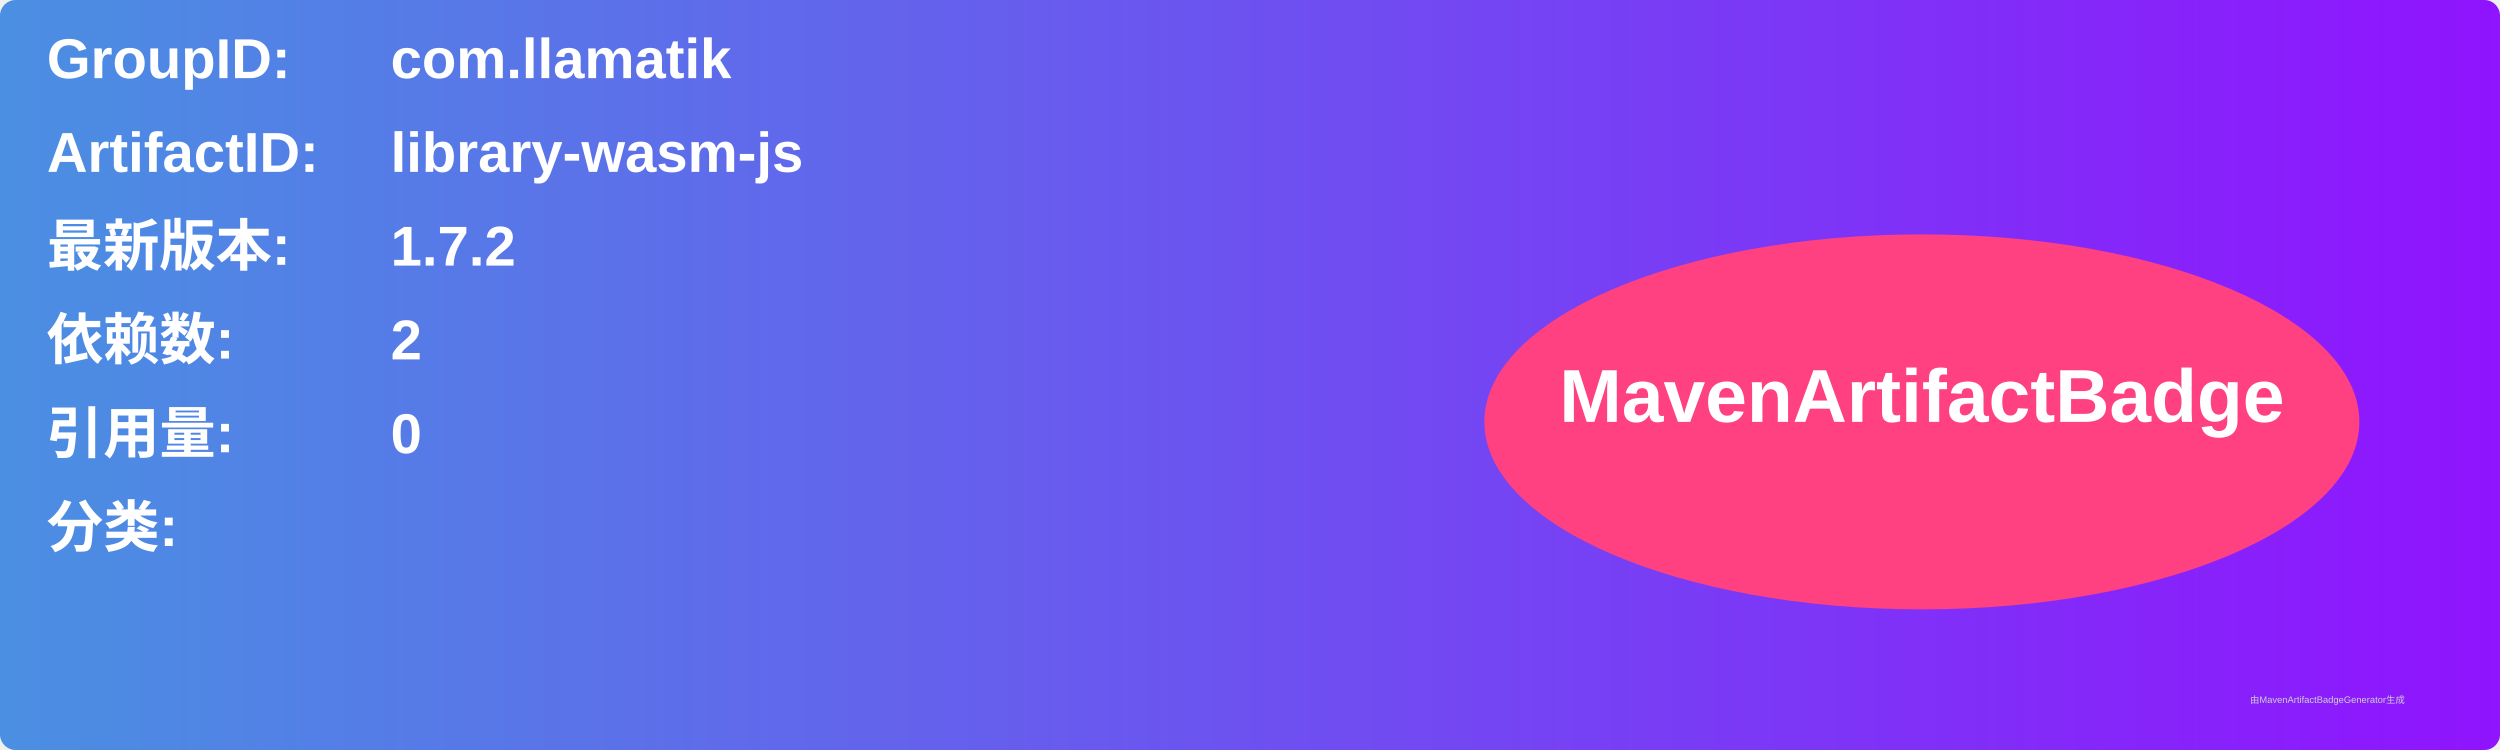
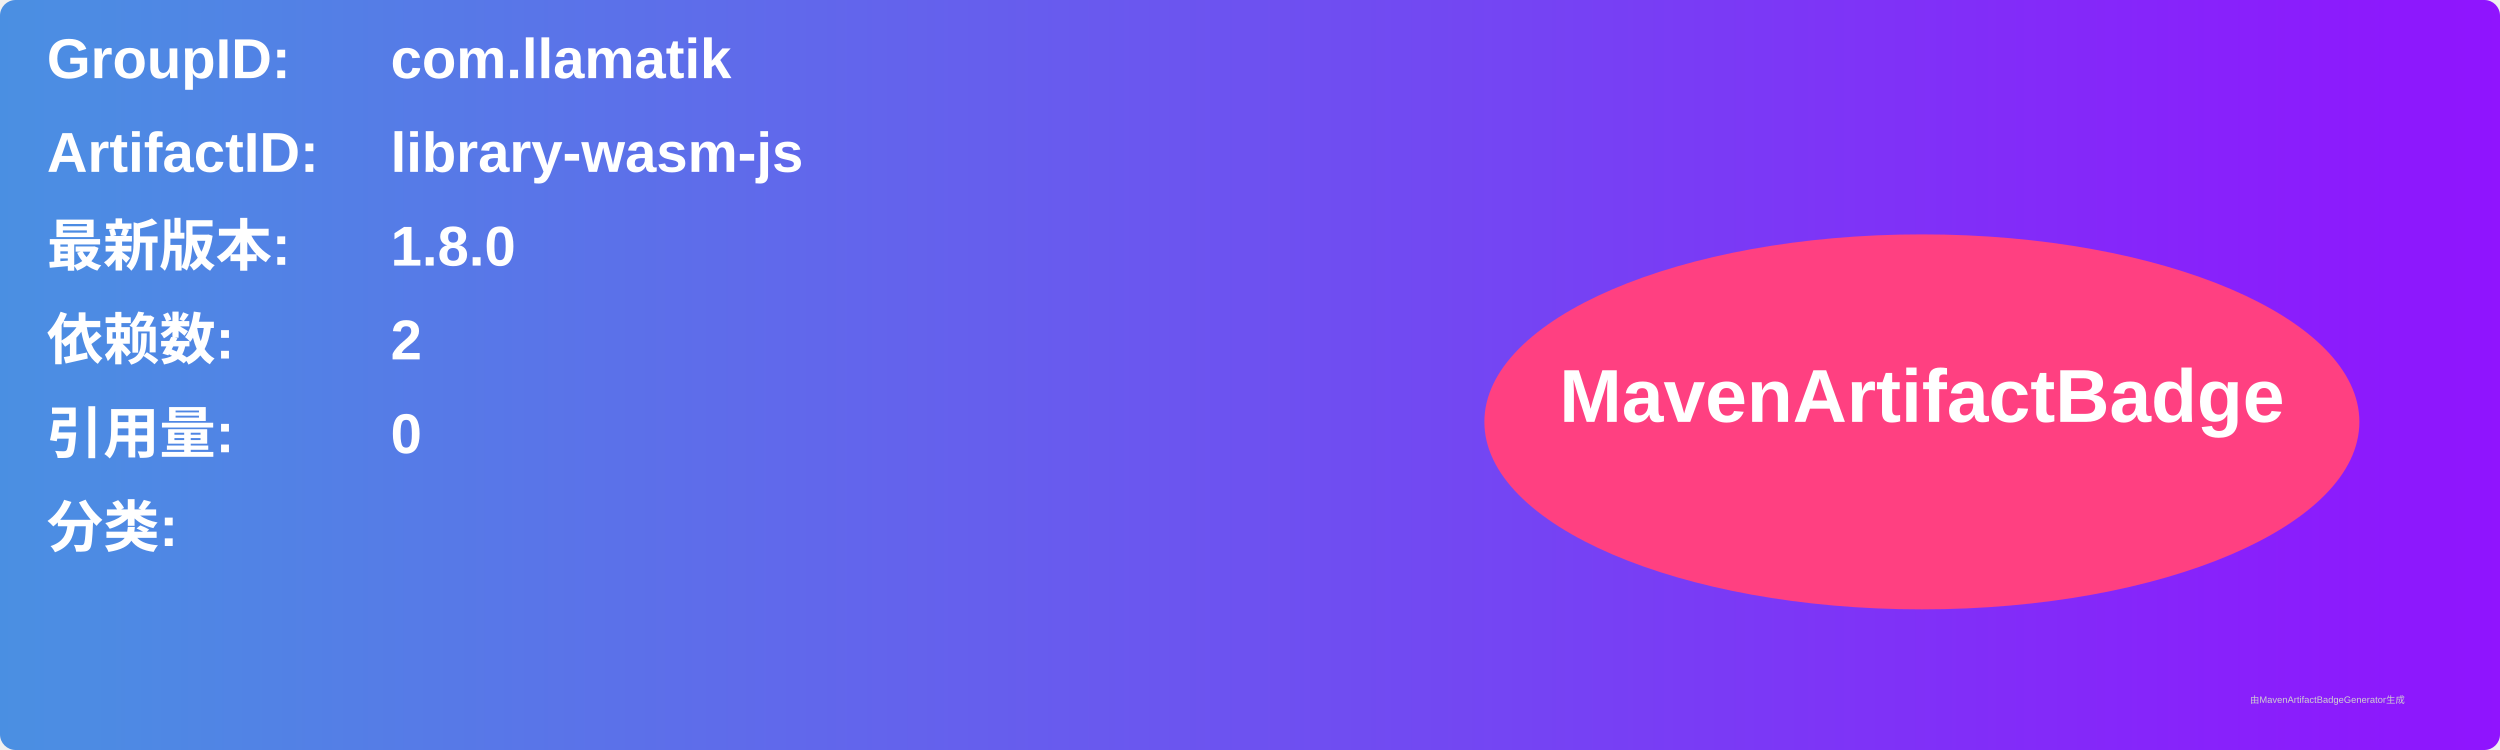
<svg xmlns="http://www.w3.org/2000/svg" width="800" height="240" viewBox="0 0 800 240">
  <linearGradient id="grad" x1="0%" y1="0%" x2="100%" y2="0%">
    <stop offset="0%" stop-color="#4a90e2" />
    <stop offset="100%" stop-color="#9013fe" />
  </linearGradient>
  <rect width="100%" height="100%" rx="5" ry="5" fill="url(#grad)" />
  <g transform="translate(15, 15)">
    <text x="0" y="10" font-family="Arial" font-size="18" fill="white" font-weight="bold" width="260">GroupID:</text>
    <text x="110" y="10" font-family="Arial" font-size="18" fill="white" font-weight="bold" width="460">com.llamatik</text>
    <text x="0" y="40" font-family="Arial" font-size="18" fill="white" font-weight="bold" width="260">ArtifactID:</text>
    <text x="110" y="40" font-family="Arial" font-size="18" fill="white" font-weight="bold" width="460">library-wasm-js</text>
    <text x="0" y="70" font-family="Arial" font-size="18" fill="white" font-weight="bold">最新版本:</text>
    <text x="110" y="70" font-family="Arial" font-size="18" fill="white" font-weight="bold">
-       <tspan font-weight="bold">1.7.2</tspan>
+       <tspan font-weight="bold">1.8.0</tspan>
    </text>
    <text x="0" y="100" font-family="Arial" font-size="18" fill="white" font-weight="bold">依赖数: </text>
    <text x="110" y="100" font-family="Arial" font-size="18" fill="white">
      <tspan font-weight="bold">2</tspan>
    </text>
    <text x="0" y="130" font-family="Arial" font-size="18" fill="white" font-weight="bold">引用量: </text>
    <text x="110" y="130" font-family="Arial" font-size="18" fill="white">
      <tspan font-weight="bold">0</tspan>
    </text>
    <text x="0" y="160" font-family="Arial" font-size="18" fill="white" font-weight="bold">分类:</text>
    <text x="10" y="190" font-family="Arial" font-size="10" fill="white">
      <tspan font-weight="bold" />
    </text>
    <ellipse cx="600" cy="120" rx="140" ry="60" fill="#ff4081" />
    <text x="600" y="120" text-anchor="middle" font-family="Arial" font-size="24" fill="white" font-weight="bold">MavenArtifactBadge</text>
  </g>
  <text x="720" y="225" font-family="Arial" font-size="3" fill="#d0d0d0">由MavenArtifactBadgeGenerator生成</text>
</svg>
